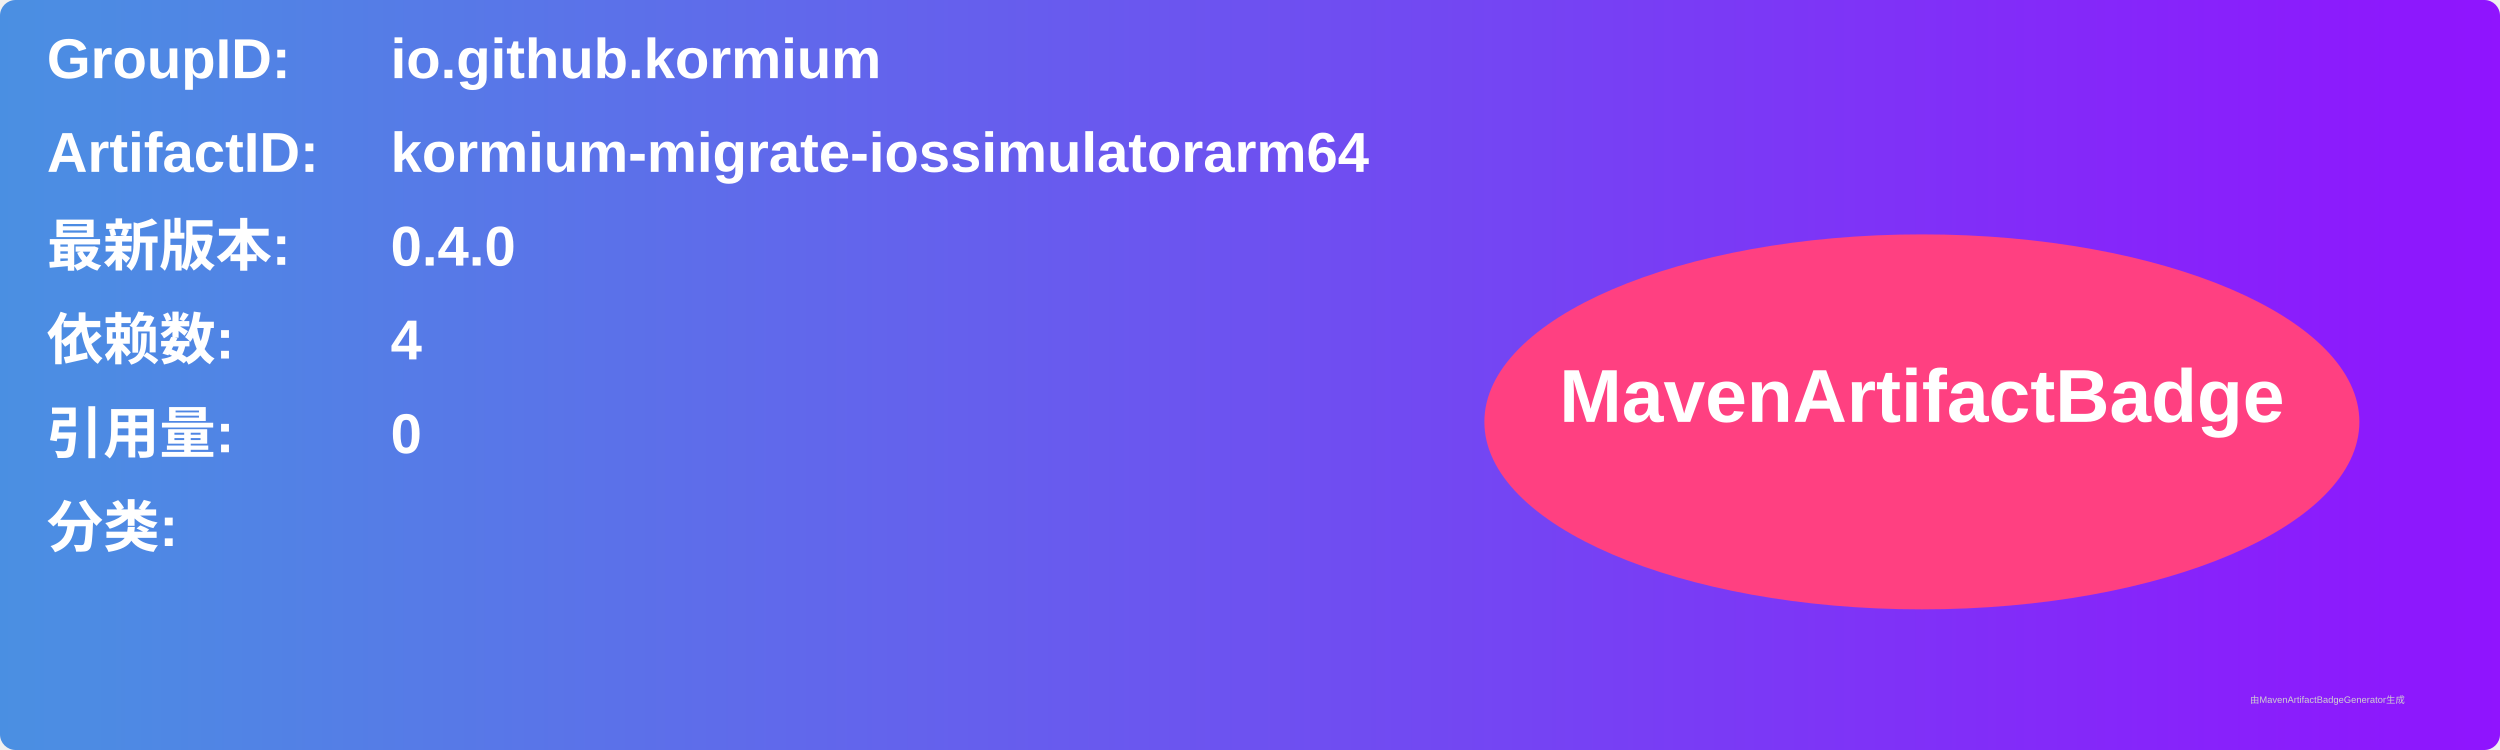
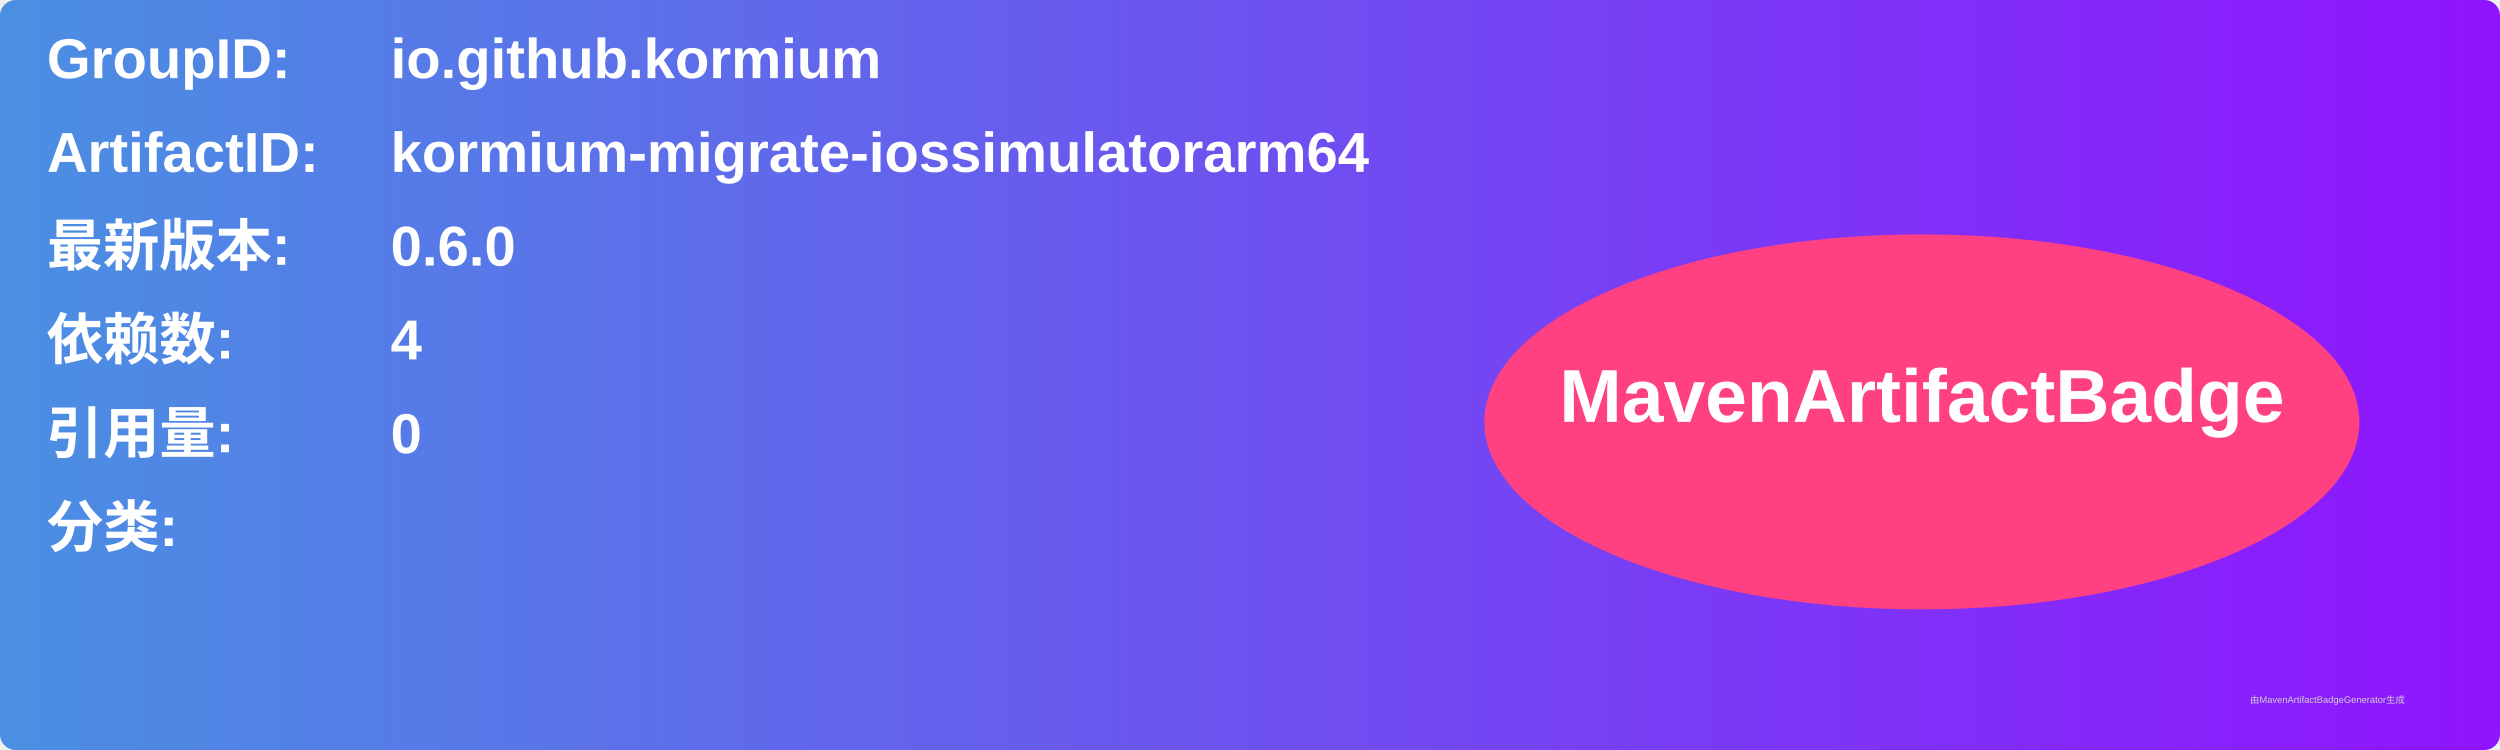
<svg xmlns="http://www.w3.org/2000/svg" width="800" height="240" viewBox="0 0 800 240">
  <linearGradient id="grad" x1="0%" y1="0%" x2="100%" y2="0%">
    <stop offset="0%" stop-color="#4a90e2" />
    <stop offset="100%" stop-color="#9013fe" />
  </linearGradient>
  <rect width="100%" height="100%" rx="5" ry="5" fill="url(#grad)" />
  <g transform="translate(15, 15)">
    <text x="0" y="10" font-family="Arial" font-size="18" fill="white" font-weight="bold" width="260">GroupID:</text>
    <text x="110" y="10" font-family="Arial" font-size="18" fill="white" font-weight="bold" width="460">io.github.kormium</text>
    <text x="0" y="40" font-family="Arial" font-size="18" fill="white" font-weight="bold" width="260">ArtifactID:</text>
    <text x="110" y="40" font-family="Arial" font-size="18" fill="white" font-weight="bold" width="460">kormium-migrate-iossimulatorarm64</text>
    <text x="0" y="70" font-family="Arial" font-size="18" fill="white" font-weight="bold">最新版本:</text>
    <text x="110" y="70" font-family="Arial" font-size="18" fill="white" font-weight="bold">
-       <tspan font-weight="bold">0.4.0</tspan>
+       <tspan font-weight="bold">0.6.0</tspan>
    </text>
    <text x="0" y="100" font-family="Arial" font-size="18" fill="white" font-weight="bold">依赖数: </text>
    <text x="110" y="100" font-family="Arial" font-size="18" fill="white">
      <tspan font-weight="bold">4</tspan>
    </text>
    <text x="0" y="130" font-family="Arial" font-size="18" fill="white" font-weight="bold">引用量: </text>
    <text x="110" y="130" font-family="Arial" font-size="18" fill="white">
      <tspan font-weight="bold">0</tspan>
    </text>
    <text x="0" y="160" font-family="Arial" font-size="18" fill="white" font-weight="bold">分类:</text>
    <text x="10" y="190" font-family="Arial" font-size="10" fill="white">
      <tspan font-weight="bold" />
    </text>
    <ellipse cx="600" cy="120" rx="140" ry="60" fill="#ff4081" />
    <text x="600" y="120" text-anchor="middle" font-family="Arial" font-size="24" fill="white" font-weight="bold">MavenArtifactBadge</text>
  </g>
  <text x="720" y="225" font-family="Arial" font-size="3" fill="#d0d0d0">由MavenArtifactBadgeGenerator生成</text>
</svg>
